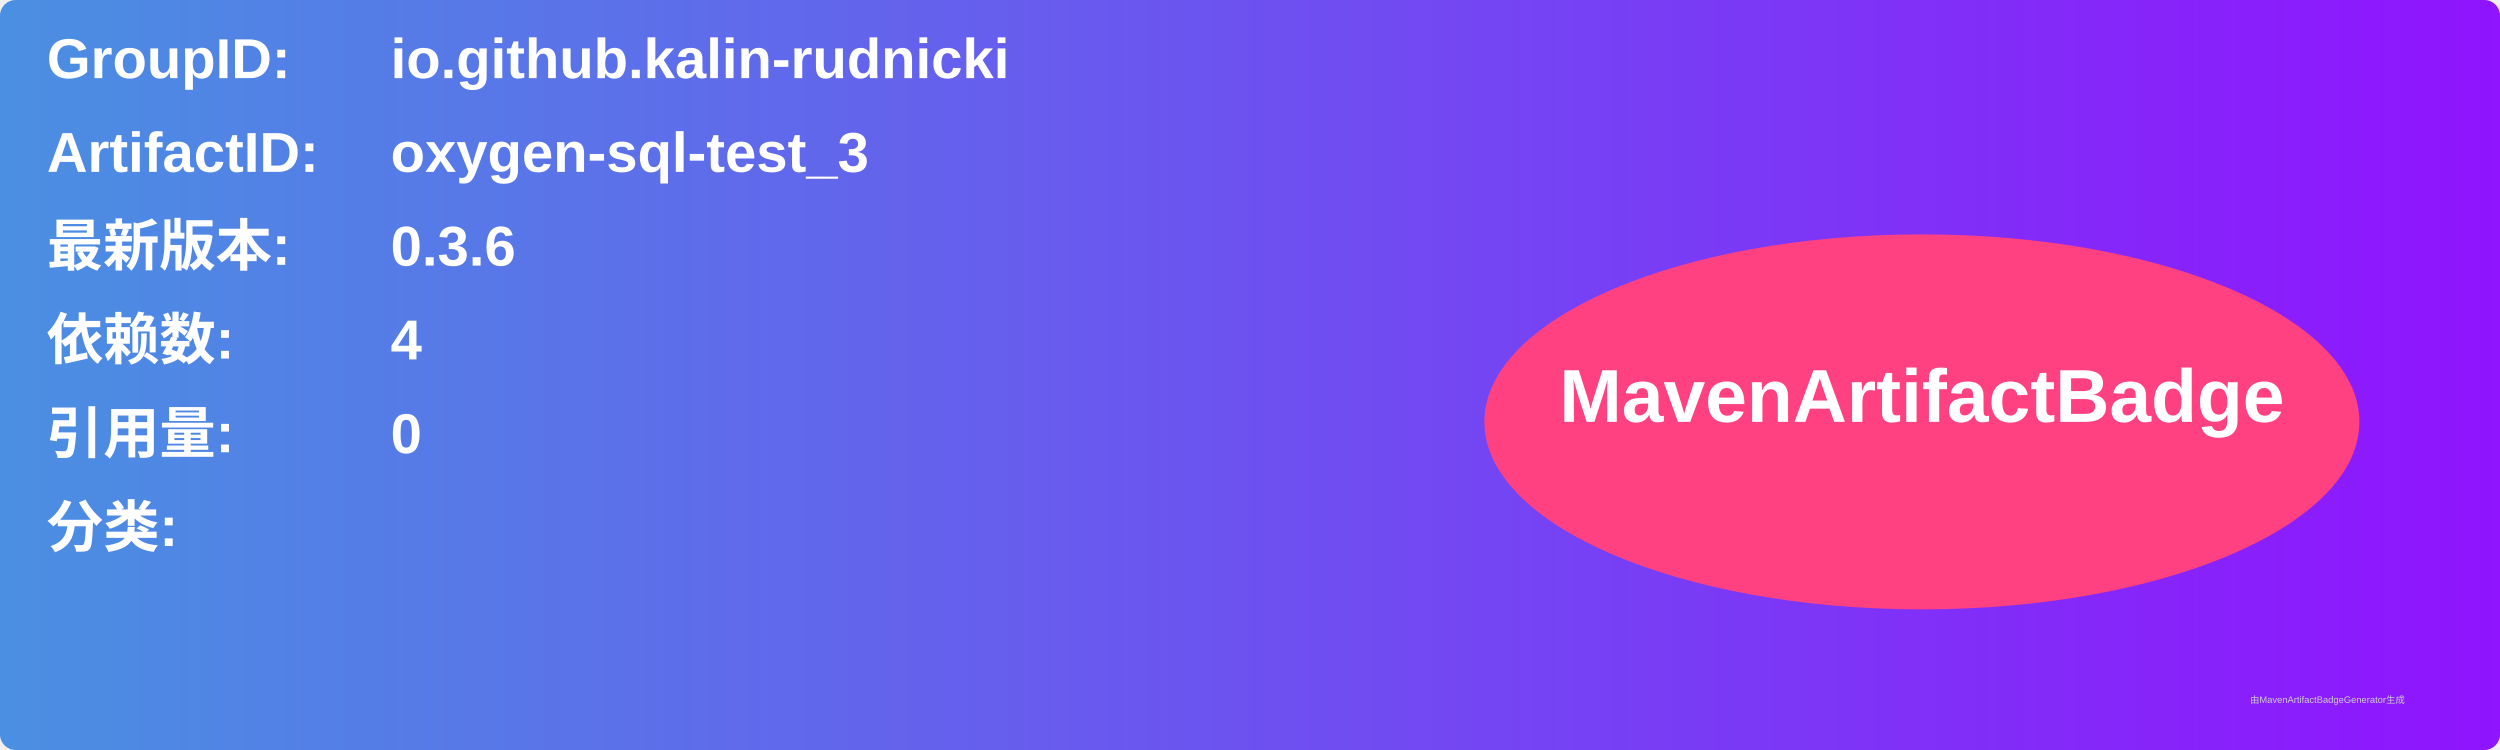
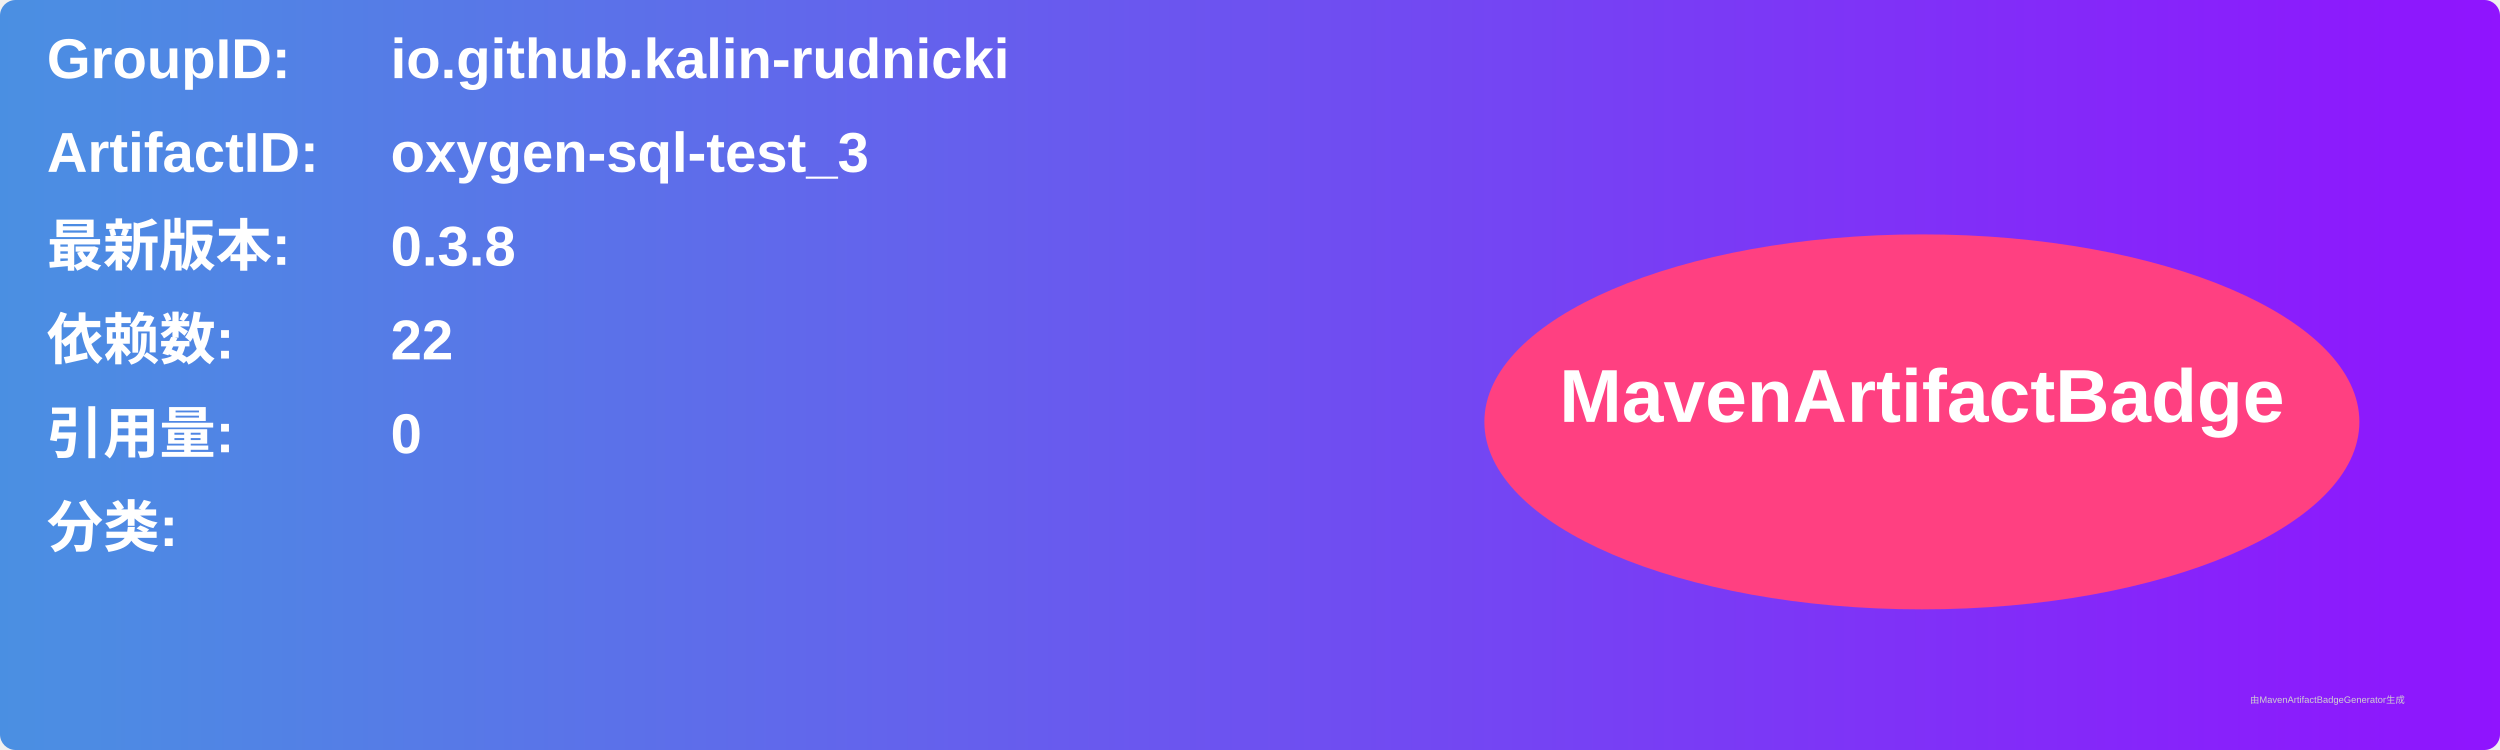
<svg xmlns="http://www.w3.org/2000/svg" width="800" height="240" viewBox="0 0 800 240">
  <linearGradient id="grad" x1="0%" y1="0%" x2="100%" y2="0%">
    <stop offset="0%" stop-color="#4a90e2" />
    <stop offset="100%" stop-color="#9013fe" />
  </linearGradient>
  <rect width="100%" height="100%" rx="5" ry="5" fill="url(#grad)" />
  <g transform="translate(15, 15)">
    <text x="0" y="10" font-family="Arial" font-size="18" fill="white" font-weight="bold" width="260">GroupID:</text>
    <text x="110" y="10" font-family="Arial" font-size="18" fill="white" font-weight="bold" width="460">io.github.kalin-rudnicki</text>
    <text x="0" y="40" font-family="Arial" font-size="18" fill="white" font-weight="bold" width="260">ArtifactID:</text>
    <text x="110" y="40" font-family="Arial" font-size="18" fill="white" font-weight="bold" width="460">oxygen-sql-test_3</text>
    <text x="0" y="70" font-family="Arial" font-size="18" fill="white" font-weight="bold">最新版本:</text>
    <text x="110" y="70" font-family="Arial" font-size="18" fill="white" font-weight="bold">
-       <tspan font-weight="bold">0.3.6</tspan>
+       <tspan font-weight="bold">0.3.8</tspan>
    </text>
    <text x="0" y="100" font-family="Arial" font-size="18" fill="white" font-weight="bold">依赖数: </text>
    <text x="110" y="100" font-family="Arial" font-size="18" fill="white">
-       <tspan font-weight="bold">4</tspan>
+       <tspan font-weight="bold">22</tspan>
    </text>
    <text x="0" y="130" font-family="Arial" font-size="18" fill="white" font-weight="bold">引用量: </text>
    <text x="110" y="130" font-family="Arial" font-size="18" fill="white">
      <tspan font-weight="bold">0</tspan>
    </text>
    <text x="0" y="160" font-family="Arial" font-size="18" fill="white" font-weight="bold">分类:</text>
    <text x="10" y="190" font-family="Arial" font-size="10" fill="white">
      <tspan font-weight="bold" />
    </text>
    <ellipse cx="600" cy="120" rx="140" ry="60" fill="#ff4081" />
    <text x="600" y="120" text-anchor="middle" font-family="Arial" font-size="24" fill="white" font-weight="bold">MavenArtifactBadge</text>
  </g>
  <text x="720" y="225" font-family="Arial" font-size="3" fill="#d0d0d0">由MavenArtifactBadgeGenerator生成</text>
</svg>
